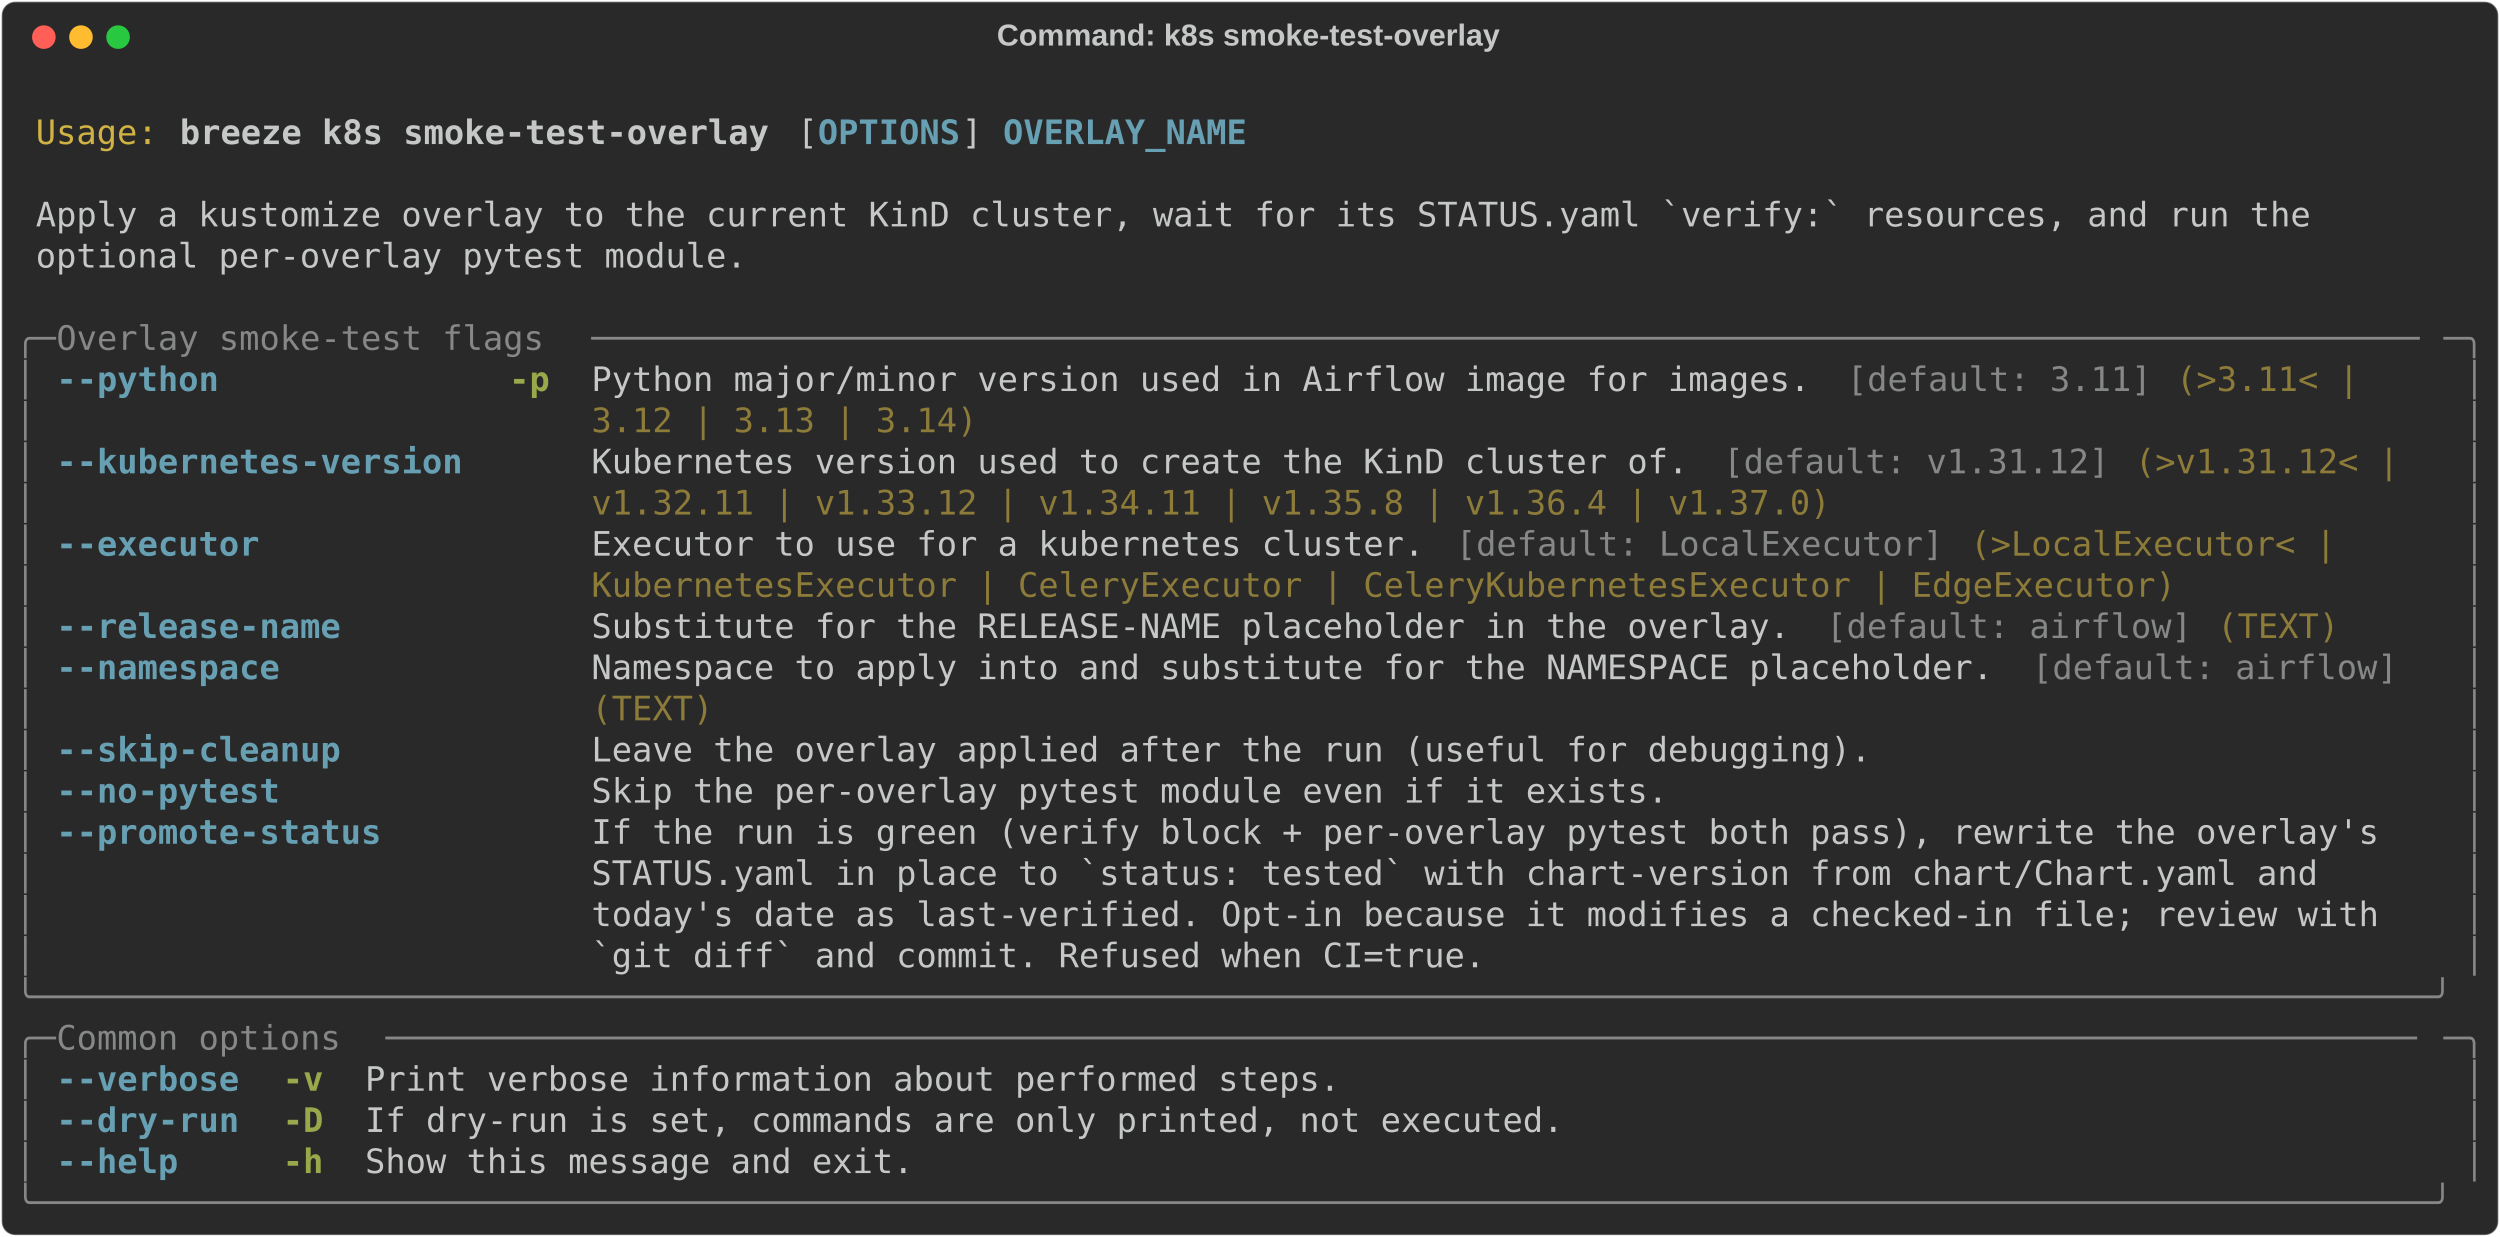
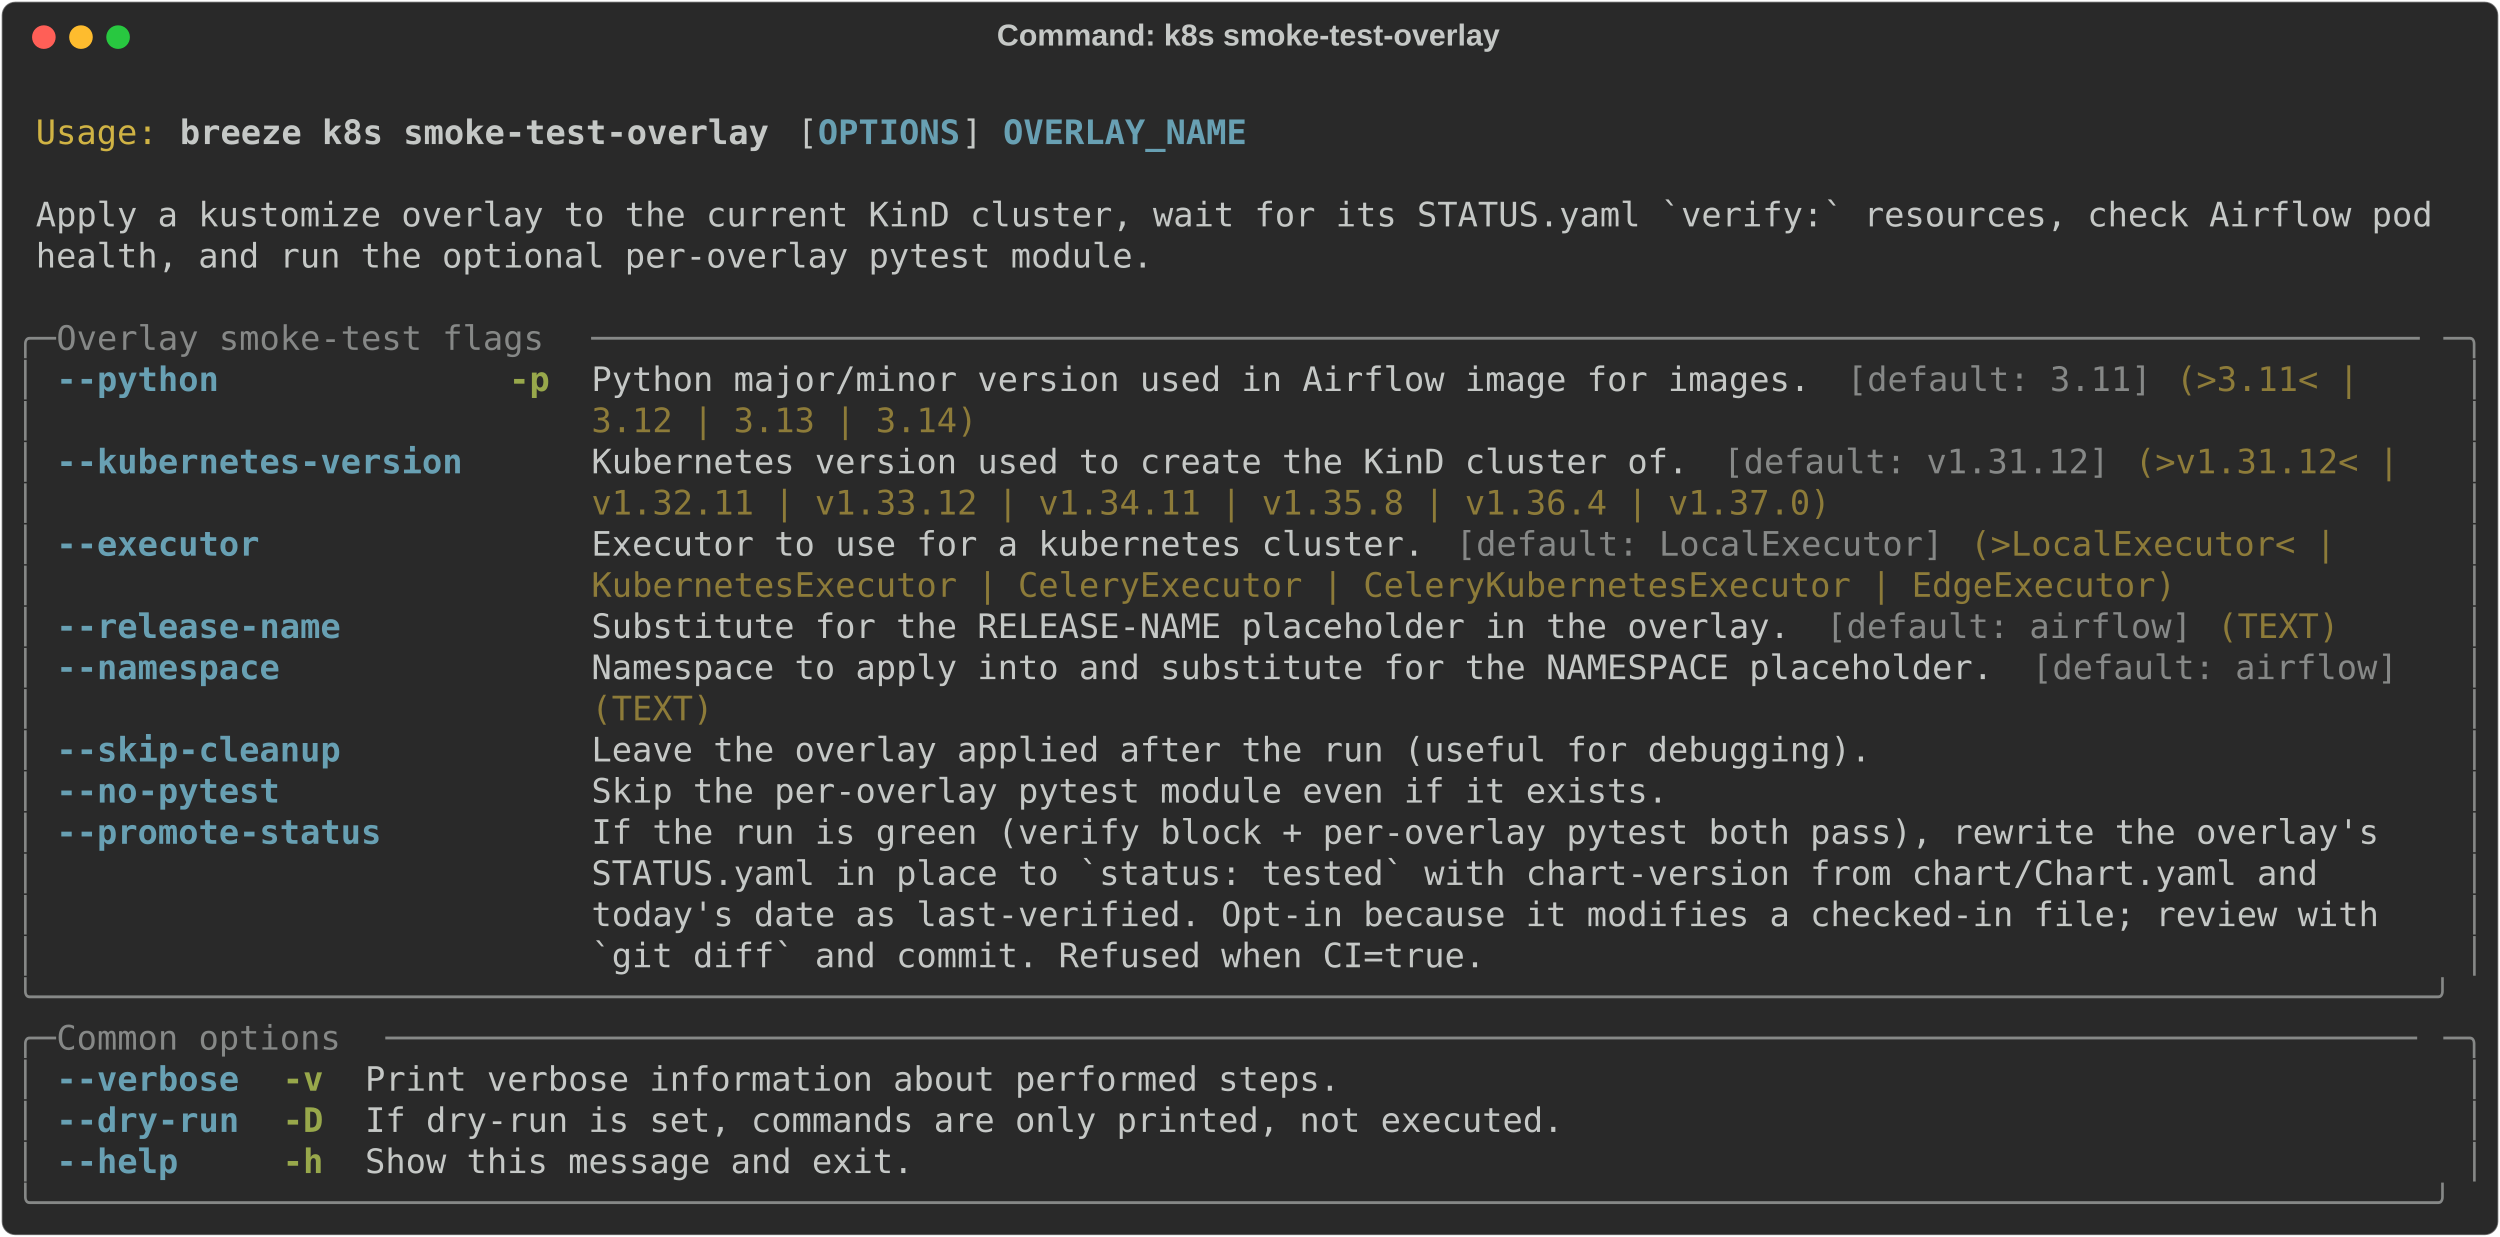
<svg xmlns="http://www.w3.org/2000/svg" class="rich-terminal" viewBox="0 0 1482 733.2">
  <style>

    @font-face {
        font-family: "Fira Code";
        src: local("FiraCode-Regular"),
                url("https://cdnjs.cloudflare.com/ajax/libs/firacode/6.2.0/woff2/FiraCode-Regular.woff2") format("woff2"),
                url("https://cdnjs.cloudflare.com/ajax/libs/firacode/6.2.0/woff/FiraCode-Regular.woff") format("woff");
        font-style: normal;
        font-weight: 400;
    }
    @font-face {
        font-family: "Fira Code";
        src: local("FiraCode-Bold"),
                url("https://cdnjs.cloudflare.com/ajax/libs/firacode/6.2.0/woff2/FiraCode-Bold.woff2") format("woff2"),
                url("https://cdnjs.cloudflare.com/ajax/libs/firacode/6.2.0/woff/FiraCode-Bold.woff") format("woff");
        font-style: bold;
        font-weight: 700;
    }

    .breeze-k8s-smoke-test-overlay-matrix {
        font-family: Fira Code, monospace;
        font-size: 20px;
        line-height: 24.4px;
        font-variant-east-asian: full-width;
    }

    .breeze-k8s-smoke-test-overlay-title {
        font-size: 18px;
        font-weight: bold;
        font-family: arial;
    }

    .breeze-k8s-smoke-test-overlay-r1 { fill: #c5c8c6 }
.breeze-k8s-smoke-test-overlay-r2 { fill: #d0b344 }
.breeze-k8s-smoke-test-overlay-r3 { fill: #c5c8c6;font-weight: bold }
.breeze-k8s-smoke-test-overlay-r4 { fill: #68a0b3;font-weight: bold }
.breeze-k8s-smoke-test-overlay-r5 { fill: #868887 }
.breeze-k8s-smoke-test-overlay-r6 { fill: #98a84b;font-weight: bold }
.breeze-k8s-smoke-test-overlay-r7 { fill: #8d7b39 }
    </style>
  <defs>
    <clipPath id="breeze-k8s-smoke-test-overlay-clip-terminal">
      <rect x="0" y="0" width="1463.0" height="682.2" />
    </clipPath>
    <clipPath id="breeze-k8s-smoke-test-overlay-line-0">
      <rect x="0" y="1.5" width="1464" height="24.65" />
    </clipPath>
    <clipPath id="breeze-k8s-smoke-test-overlay-line-1">
      <rect x="0" y="25.9" width="1464" height="24.65" />
    </clipPath>
    <clipPath id="breeze-k8s-smoke-test-overlay-line-2">
      <rect x="0" y="50.3" width="1464" height="24.65" />
    </clipPath>
    <clipPath id="breeze-k8s-smoke-test-overlay-line-3">
      <rect x="0" y="74.7" width="1464" height="24.65" />
    </clipPath>
    <clipPath id="breeze-k8s-smoke-test-overlay-line-4">
      <rect x="0" y="99.1" width="1464" height="24.65" />
    </clipPath>
    <clipPath id="breeze-k8s-smoke-test-overlay-line-5">
      <rect x="0" y="123.5" width="1464" height="24.65" />
    </clipPath>
    <clipPath id="breeze-k8s-smoke-test-overlay-line-6">
      <rect x="0" y="147.9" width="1464" height="24.65" />
    </clipPath>
    <clipPath id="breeze-k8s-smoke-test-overlay-line-7">
      <rect x="0" y="172.3" width="1464" height="24.65" />
    </clipPath>
    <clipPath id="breeze-k8s-smoke-test-overlay-line-8">
      <rect x="0" y="196.7" width="1464" height="24.65" />
    </clipPath>
    <clipPath id="breeze-k8s-smoke-test-overlay-line-9">
      <rect x="0" y="221.1" width="1464" height="24.65" />
    </clipPath>
    <clipPath id="breeze-k8s-smoke-test-overlay-line-10">
      <rect x="0" y="245.5" width="1464" height="24.65" />
    </clipPath>
    <clipPath id="breeze-k8s-smoke-test-overlay-line-11">
      <rect x="0" y="269.9" width="1464" height="24.65" />
    </clipPath>
    <clipPath id="breeze-k8s-smoke-test-overlay-line-12">
      <rect x="0" y="294.3" width="1464" height="24.65" />
    </clipPath>
    <clipPath id="breeze-k8s-smoke-test-overlay-line-13">
      <rect x="0" y="318.7" width="1464" height="24.65" />
    </clipPath>
    <clipPath id="breeze-k8s-smoke-test-overlay-line-14">
      <rect x="0" y="343.1" width="1464" height="24.65" />
    </clipPath>
    <clipPath id="breeze-k8s-smoke-test-overlay-line-15">
      <rect x="0" y="367.5" width="1464" height="24.65" />
    </clipPath>
    <clipPath id="breeze-k8s-smoke-test-overlay-line-16">
      <rect x="0" y="391.9" width="1464" height="24.65" />
    </clipPath>
    <clipPath id="breeze-k8s-smoke-test-overlay-line-17">
      <rect x="0" y="416.3" width="1464" height="24.65" />
    </clipPath>
    <clipPath id="breeze-k8s-smoke-test-overlay-line-18">
      <rect x="0" y="440.7" width="1464" height="24.65" />
    </clipPath>
    <clipPath id="breeze-k8s-smoke-test-overlay-line-19">
      <rect x="0" y="465.1" width="1464" height="24.65" />
    </clipPath>
    <clipPath id="breeze-k8s-smoke-test-overlay-line-20">
      <rect x="0" y="489.5" width="1464" height="24.65" />
    </clipPath>
    <clipPath id="breeze-k8s-smoke-test-overlay-line-21">
      <rect x="0" y="513.9" width="1464" height="24.65" />
    </clipPath>
    <clipPath id="breeze-k8s-smoke-test-overlay-line-22">
      <rect x="0" y="538.3" width="1464" height="24.65" />
    </clipPath>
    <clipPath id="breeze-k8s-smoke-test-overlay-line-23">
      <rect x="0" y="562.7" width="1464" height="24.65" />
    </clipPath>
    <clipPath id="breeze-k8s-smoke-test-overlay-line-24">
      <rect x="0" y="587.1" width="1464" height="24.65" />
    </clipPath>
    <clipPath id="breeze-k8s-smoke-test-overlay-line-25">
      <rect x="0" y="611.5" width="1464" height="24.65" />
    </clipPath>
    <clipPath id="breeze-k8s-smoke-test-overlay-line-26">
      <rect x="0" y="635.9" width="1464" height="24.65" />
    </clipPath>
  </defs>
  <rect fill="#292929" stroke="rgba(255,255,255,0.35)" stroke-width="1" x="1" y="1" width="1480" height="731.2" rx="8" />
  <text class="breeze-k8s-smoke-test-overlay-title" fill="#c5c8c6" text-anchor="middle" x="740" y="27">Command: k8s smoke-test-overlay</text>
  <g transform="translate(26,22)">
    <circle cx="0" cy="0" r="7" fill="#ff5f57" />
    <circle cx="22" cy="0" r="7" fill="#febc2e" />
    <circle cx="44" cy="0" r="7" fill="#28c840" />
  </g>
  <g transform="translate(9, 41)" clip-path="url(#breeze-k8s-smoke-test-overlay-clip-terminal)">
    <g class="breeze-k8s-smoke-test-overlay-matrix">
      <text class="breeze-k8s-smoke-test-overlay-r1" x="1464" y="20" textLength="12.2" clip-path="url(#breeze-k8s-smoke-test-overlay-line-0)">
</text>
      <text class="breeze-k8s-smoke-test-overlay-r2" x="12.2" y="44.4" textLength="73.2" clip-path="url(#breeze-k8s-smoke-test-overlay-line-1)">Usage:</text>
      <text class="breeze-k8s-smoke-test-overlay-r3" x="97.6" y="44.4" textLength="353.8" clip-path="url(#breeze-k8s-smoke-test-overlay-line-1)">breeze k8s smoke-test-overlay</text>
      <text class="breeze-k8s-smoke-test-overlay-r1" x="463.6" y="44.4" textLength="12.2" clip-path="url(#breeze-k8s-smoke-test-overlay-line-1)">[</text>
      <text class="breeze-k8s-smoke-test-overlay-r4" x="475.8" y="44.4" textLength="85.4" clip-path="url(#breeze-k8s-smoke-test-overlay-line-1)">OPTIONS</text>
      <text class="breeze-k8s-smoke-test-overlay-r1" x="561.2" y="44.4" textLength="24.4" clip-path="url(#breeze-k8s-smoke-test-overlay-line-1)">] </text>
      <text class="breeze-k8s-smoke-test-overlay-r4" x="585.6" y="44.4" textLength="146.4" clip-path="url(#breeze-k8s-smoke-test-overlay-line-1)">OVERLAY_NAME</text>
      <text class="breeze-k8s-smoke-test-overlay-r1" x="1464" y="44.4" textLength="12.2" clip-path="url(#breeze-k8s-smoke-test-overlay-line-1)">
</text>
      <text class="breeze-k8s-smoke-test-overlay-r1" x="1464" y="68.8" textLength="12.2" clip-path="url(#breeze-k8s-smoke-test-overlay-line-2)">
</text>
-       <text class="breeze-k8s-smoke-test-overlay-r1" x="12.2" y="93.2" textLength="1378.6" clip-path="url(#breeze-k8s-smoke-test-overlay-line-3)">Apply a kustomize overlay to the current KinD cluster, wait for its STATUS.yaml `verify:` resources, and run the </text>
+       <text class="breeze-k8s-smoke-test-overlay-r1" x="12.2" y="93.2" textLength="1439.6" clip-path="url(#breeze-k8s-smoke-test-overlay-line-3)">Apply a kustomize overlay to the current KinD cluster, wait for its STATUS.yaml `verify:` resources, check Airflow pod</text>
      <text class="breeze-k8s-smoke-test-overlay-r1" x="1464" y="93.2" textLength="12.2" clip-path="url(#breeze-k8s-smoke-test-overlay-line-3)">
</text>
-       <text class="breeze-k8s-smoke-test-overlay-r1" x="12.2" y="117.6" textLength="427" clip-path="url(#breeze-k8s-smoke-test-overlay-line-4)">optional per-overlay pytest module.</text>
+       <text class="breeze-k8s-smoke-test-overlay-r1" x="12.2" y="117.6" textLength="671" clip-path="url(#breeze-k8s-smoke-test-overlay-line-4)">health, and run the optional per-overlay pytest module.</text>
      <text class="breeze-k8s-smoke-test-overlay-r1" x="1464" y="117.6" textLength="12.2" clip-path="url(#breeze-k8s-smoke-test-overlay-line-4)">
</text>
      <text class="breeze-k8s-smoke-test-overlay-r1" x="1464" y="142" textLength="12.2" clip-path="url(#breeze-k8s-smoke-test-overlay-line-5)">
</text>
      <text class="breeze-k8s-smoke-test-overlay-r5" x="0" y="166.4" textLength="24.4" clip-path="url(#breeze-k8s-smoke-test-overlay-line-6)">╭─</text>
      <text class="breeze-k8s-smoke-test-overlay-r5" x="24.4" y="166.4" textLength="317.2" clip-path="url(#breeze-k8s-smoke-test-overlay-line-6)"> Overlay smoke-test flags </text>
      <text class="breeze-k8s-smoke-test-overlay-r5" x="341.6" y="166.4" textLength="1098" clip-path="url(#breeze-k8s-smoke-test-overlay-line-6)">──────────────────────────────────────────────────────────────────────────────────────────</text>
      <text class="breeze-k8s-smoke-test-overlay-r5" x="1439.6" y="166.4" textLength="24.4" clip-path="url(#breeze-k8s-smoke-test-overlay-line-6)">─╮</text>
      <text class="breeze-k8s-smoke-test-overlay-r1" x="1464" y="166.4" textLength="12.2" clip-path="url(#breeze-k8s-smoke-test-overlay-line-6)">
</text>
      <text class="breeze-k8s-smoke-test-overlay-r5" x="0" y="190.8" textLength="12.2" clip-path="url(#breeze-k8s-smoke-test-overlay-line-7)">│</text>
      <text class="breeze-k8s-smoke-test-overlay-r4" x="24.4" y="190.8" textLength="244" clip-path="url(#breeze-k8s-smoke-test-overlay-line-7)">--python            </text>
      <text class="breeze-k8s-smoke-test-overlay-r6" x="292.8" y="190.8" textLength="24.4" clip-path="url(#breeze-k8s-smoke-test-overlay-line-7)">-p</text>
      <text class="breeze-k8s-smoke-test-overlay-r1" x="341.6" y="190.8" textLength="744.2" clip-path="url(#breeze-k8s-smoke-test-overlay-line-7)">Python major/minor version used in Airflow image for images. </text>
      <text class="breeze-k8s-smoke-test-overlay-r5" x="1085.8" y="190.8" textLength="183" clip-path="url(#breeze-k8s-smoke-test-overlay-line-7)">[default: 3.11]</text>
      <text class="breeze-k8s-smoke-test-overlay-r7" x="1281" y="190.8" textLength="122" clip-path="url(#breeze-k8s-smoke-test-overlay-line-7)">(&gt;3.11&lt; | </text>
      <text class="breeze-k8s-smoke-test-overlay-r5" x="1451.8" y="190.8" textLength="12.2" clip-path="url(#breeze-k8s-smoke-test-overlay-line-7)">│</text>
      <text class="breeze-k8s-smoke-test-overlay-r1" x="1464" y="190.8" textLength="12.2" clip-path="url(#breeze-k8s-smoke-test-overlay-line-7)">
</text>
      <text class="breeze-k8s-smoke-test-overlay-r5" x="0" y="215.2" textLength="12.2" clip-path="url(#breeze-k8s-smoke-test-overlay-line-8)">│</text>
      <text class="breeze-k8s-smoke-test-overlay-r7" x="341.6" y="215.2" textLength="231.8" clip-path="url(#breeze-k8s-smoke-test-overlay-line-8)">3.12 | 3.13 | 3.14)</text>
      <text class="breeze-k8s-smoke-test-overlay-r5" x="1451.8" y="215.2" textLength="12.2" clip-path="url(#breeze-k8s-smoke-test-overlay-line-8)">│</text>
      <text class="breeze-k8s-smoke-test-overlay-r1" x="1464" y="215.2" textLength="12.2" clip-path="url(#breeze-k8s-smoke-test-overlay-line-8)">
</text>
      <text class="breeze-k8s-smoke-test-overlay-r5" x="0" y="239.6" textLength="12.2" clip-path="url(#breeze-k8s-smoke-test-overlay-line-9)">│</text>
      <text class="breeze-k8s-smoke-test-overlay-r4" x="24.4" y="239.6" textLength="244" clip-path="url(#breeze-k8s-smoke-test-overlay-line-9)">--kubernetes-version</text>
      <text class="breeze-k8s-smoke-test-overlay-r1" x="341.6" y="239.6" textLength="671" clip-path="url(#breeze-k8s-smoke-test-overlay-line-9)">Kubernetes version used to create the KinD cluster of. </text>
      <text class="breeze-k8s-smoke-test-overlay-r5" x="1012.6" y="239.6" textLength="231.8" clip-path="url(#breeze-k8s-smoke-test-overlay-line-9)">[default: v1.31.12]</text>
      <text class="breeze-k8s-smoke-test-overlay-r7" x="1256.6" y="239.6" textLength="170.8" clip-path="url(#breeze-k8s-smoke-test-overlay-line-9)">(&gt;v1.31.12&lt; | </text>
      <text class="breeze-k8s-smoke-test-overlay-r5" x="1451.8" y="239.6" textLength="12.2" clip-path="url(#breeze-k8s-smoke-test-overlay-line-9)">│</text>
      <text class="breeze-k8s-smoke-test-overlay-r1" x="1464" y="239.6" textLength="12.2" clip-path="url(#breeze-k8s-smoke-test-overlay-line-9)">
</text>
      <text class="breeze-k8s-smoke-test-overlay-r5" x="0" y="264" textLength="12.2" clip-path="url(#breeze-k8s-smoke-test-overlay-line-10)">│</text>
      <text class="breeze-k8s-smoke-test-overlay-r7" x="341.6" y="264" textLength="744.2" clip-path="url(#breeze-k8s-smoke-test-overlay-line-10)">v1.32.11 | v1.33.12 | v1.34.11 | v1.35.8 | v1.36.4 | v1.37.0)</text>
      <text class="breeze-k8s-smoke-test-overlay-r5" x="1451.8" y="264" textLength="12.2" clip-path="url(#breeze-k8s-smoke-test-overlay-line-10)">│</text>
      <text class="breeze-k8s-smoke-test-overlay-r1" x="1464" y="264" textLength="12.2" clip-path="url(#breeze-k8s-smoke-test-overlay-line-10)">
</text>
      <text class="breeze-k8s-smoke-test-overlay-r5" x="0" y="288.4" textLength="12.2" clip-path="url(#breeze-k8s-smoke-test-overlay-line-11)">│</text>
      <text class="breeze-k8s-smoke-test-overlay-r4" x="24.4" y="288.4" textLength="244" clip-path="url(#breeze-k8s-smoke-test-overlay-line-11)">--executor          </text>
      <text class="breeze-k8s-smoke-test-overlay-r1" x="341.6" y="288.4" textLength="512.4" clip-path="url(#breeze-k8s-smoke-test-overlay-line-11)">Executor to use for a kubernetes cluster. </text>
      <text class="breeze-k8s-smoke-test-overlay-r5" x="854" y="288.4" textLength="292.8" clip-path="url(#breeze-k8s-smoke-test-overlay-line-11)">[default: LocalExecutor]</text>
      <text class="breeze-k8s-smoke-test-overlay-r7" x="1159" y="288.4" textLength="231.8" clip-path="url(#breeze-k8s-smoke-test-overlay-line-11)">(&gt;LocalExecutor&lt; | </text>
      <text class="breeze-k8s-smoke-test-overlay-r5" x="1451.8" y="288.4" textLength="12.2" clip-path="url(#breeze-k8s-smoke-test-overlay-line-11)">│</text>
      <text class="breeze-k8s-smoke-test-overlay-r1" x="1464" y="288.4" textLength="12.2" clip-path="url(#breeze-k8s-smoke-test-overlay-line-11)">
</text>
      <text class="breeze-k8s-smoke-test-overlay-r5" x="0" y="312.8" textLength="12.2" clip-path="url(#breeze-k8s-smoke-test-overlay-line-12)">│</text>
      <text class="breeze-k8s-smoke-test-overlay-r7" x="341.6" y="312.8" textLength="951.6" clip-path="url(#breeze-k8s-smoke-test-overlay-line-12)">KubernetesExecutor | CeleryExecutor | CeleryKubernetesExecutor | EdgeExecutor)</text>
      <text class="breeze-k8s-smoke-test-overlay-r5" x="1451.8" y="312.8" textLength="12.2" clip-path="url(#breeze-k8s-smoke-test-overlay-line-12)">│</text>
      <text class="breeze-k8s-smoke-test-overlay-r1" x="1464" y="312.8" textLength="12.2" clip-path="url(#breeze-k8s-smoke-test-overlay-line-12)">
</text>
      <text class="breeze-k8s-smoke-test-overlay-r5" x="0" y="337.2" textLength="12.2" clip-path="url(#breeze-k8s-smoke-test-overlay-line-13)">│</text>
      <text class="breeze-k8s-smoke-test-overlay-r4" x="24.4" y="337.2" textLength="244" clip-path="url(#breeze-k8s-smoke-test-overlay-line-13)">--release-name      </text>
      <text class="breeze-k8s-smoke-test-overlay-r1" x="341.6" y="337.2" textLength="732" clip-path="url(#breeze-k8s-smoke-test-overlay-line-13)">Substitute for the RELEASE-NAME placeholder in the overlay. </text>
      <text class="breeze-k8s-smoke-test-overlay-r5" x="1073.6" y="337.2" textLength="219.6" clip-path="url(#breeze-k8s-smoke-test-overlay-line-13)">[default: airflow]</text>
      <text class="breeze-k8s-smoke-test-overlay-r7" x="1305.4" y="337.2" textLength="73.2" clip-path="url(#breeze-k8s-smoke-test-overlay-line-13)">(TEXT)</text>
      <text class="breeze-k8s-smoke-test-overlay-r5" x="1451.8" y="337.2" textLength="12.2" clip-path="url(#breeze-k8s-smoke-test-overlay-line-13)">│</text>
      <text class="breeze-k8s-smoke-test-overlay-r1" x="1464" y="337.2" textLength="12.2" clip-path="url(#breeze-k8s-smoke-test-overlay-line-13)">
</text>
      <text class="breeze-k8s-smoke-test-overlay-r5" x="0" y="361.6" textLength="12.2" clip-path="url(#breeze-k8s-smoke-test-overlay-line-14)">│</text>
      <text class="breeze-k8s-smoke-test-overlay-r4" x="24.4" y="361.6" textLength="244" clip-path="url(#breeze-k8s-smoke-test-overlay-line-14)">--namespace         </text>
      <text class="breeze-k8s-smoke-test-overlay-r1" x="341.6" y="361.6" textLength="854" clip-path="url(#breeze-k8s-smoke-test-overlay-line-14)">Namespace to apply into and substitute for the NAMESPACE placeholder. </text>
      <text class="breeze-k8s-smoke-test-overlay-r5" x="1195.6" y="361.6" textLength="219.6" clip-path="url(#breeze-k8s-smoke-test-overlay-line-14)">[default: airflow]</text>
      <text class="breeze-k8s-smoke-test-overlay-r5" x="1451.8" y="361.6" textLength="12.2" clip-path="url(#breeze-k8s-smoke-test-overlay-line-14)">│</text>
      <text class="breeze-k8s-smoke-test-overlay-r1" x="1464" y="361.6" textLength="12.2" clip-path="url(#breeze-k8s-smoke-test-overlay-line-14)">
</text>
      <text class="breeze-k8s-smoke-test-overlay-r5" x="0" y="386" textLength="12.2" clip-path="url(#breeze-k8s-smoke-test-overlay-line-15)">│</text>
      <text class="breeze-k8s-smoke-test-overlay-r7" x="341.6" y="386" textLength="73.2" clip-path="url(#breeze-k8s-smoke-test-overlay-line-15)">(TEXT)</text>
      <text class="breeze-k8s-smoke-test-overlay-r5" x="1451.8" y="386" textLength="12.2" clip-path="url(#breeze-k8s-smoke-test-overlay-line-15)">│</text>
      <text class="breeze-k8s-smoke-test-overlay-r1" x="1464" y="386" textLength="12.2" clip-path="url(#breeze-k8s-smoke-test-overlay-line-15)">
</text>
      <text class="breeze-k8s-smoke-test-overlay-r5" x="0" y="410.4" textLength="12.2" clip-path="url(#breeze-k8s-smoke-test-overlay-line-16)">│</text>
      <text class="breeze-k8s-smoke-test-overlay-r4" x="24.4" y="410.4" textLength="244" clip-path="url(#breeze-k8s-smoke-test-overlay-line-16)">--skip-cleanup      </text>
      <text class="breeze-k8s-smoke-test-overlay-r1" x="341.6" y="410.4" textLength="768.6" clip-path="url(#breeze-k8s-smoke-test-overlay-line-16)">Leave the overlay applied after the run (useful for debugging).</text>
      <text class="breeze-k8s-smoke-test-overlay-r5" x="1451.8" y="410.4" textLength="12.2" clip-path="url(#breeze-k8s-smoke-test-overlay-line-16)">│</text>
      <text class="breeze-k8s-smoke-test-overlay-r1" x="1464" y="410.4" textLength="12.2" clip-path="url(#breeze-k8s-smoke-test-overlay-line-16)">
</text>
      <text class="breeze-k8s-smoke-test-overlay-r5" x="0" y="434.8" textLength="12.2" clip-path="url(#breeze-k8s-smoke-test-overlay-line-17)">│</text>
      <text class="breeze-k8s-smoke-test-overlay-r4" x="24.4" y="434.8" textLength="244" clip-path="url(#breeze-k8s-smoke-test-overlay-line-17)">--no-pytest         </text>
      <text class="breeze-k8s-smoke-test-overlay-r1" x="341.6" y="434.8" textLength="646.6" clip-path="url(#breeze-k8s-smoke-test-overlay-line-17)">Skip the per-overlay pytest module even if it exists.</text>
      <text class="breeze-k8s-smoke-test-overlay-r5" x="1451.8" y="434.8" textLength="12.2" clip-path="url(#breeze-k8s-smoke-test-overlay-line-17)">│</text>
      <text class="breeze-k8s-smoke-test-overlay-r1" x="1464" y="434.8" textLength="12.2" clip-path="url(#breeze-k8s-smoke-test-overlay-line-17)">
</text>
      <text class="breeze-k8s-smoke-test-overlay-r5" x="0" y="459.2" textLength="12.2" clip-path="url(#breeze-k8s-smoke-test-overlay-line-18)">│</text>
      <text class="breeze-k8s-smoke-test-overlay-r4" x="24.4" y="459.2" textLength="244" clip-path="url(#breeze-k8s-smoke-test-overlay-line-18)">--promote-status    </text>
      <text class="breeze-k8s-smoke-test-overlay-r1" x="341.6" y="459.2" textLength="1098" clip-path="url(#breeze-k8s-smoke-test-overlay-line-18)">If the run is green (verify block + per-overlay pytest both pass), rewrite the overlay's  </text>
      <text class="breeze-k8s-smoke-test-overlay-r5" x="1451.8" y="459.2" textLength="12.2" clip-path="url(#breeze-k8s-smoke-test-overlay-line-18)">│</text>
      <text class="breeze-k8s-smoke-test-overlay-r1" x="1464" y="459.2" textLength="12.2" clip-path="url(#breeze-k8s-smoke-test-overlay-line-18)">
</text>
      <text class="breeze-k8s-smoke-test-overlay-r5" x="0" y="483.6" textLength="12.2" clip-path="url(#breeze-k8s-smoke-test-overlay-line-19)">│</text>
      <text class="breeze-k8s-smoke-test-overlay-r1" x="341.6" y="483.6" textLength="1098" clip-path="url(#breeze-k8s-smoke-test-overlay-line-19)">STATUS.yaml in place to `status: tested` with chart-version from chart/Chart.yaml and     </text>
      <text class="breeze-k8s-smoke-test-overlay-r5" x="1451.8" y="483.6" textLength="12.2" clip-path="url(#breeze-k8s-smoke-test-overlay-line-19)">│</text>
      <text class="breeze-k8s-smoke-test-overlay-r1" x="1464" y="483.6" textLength="12.2" clip-path="url(#breeze-k8s-smoke-test-overlay-line-19)">
</text>
      <text class="breeze-k8s-smoke-test-overlay-r5" x="0" y="508" textLength="12.2" clip-path="url(#breeze-k8s-smoke-test-overlay-line-20)">│</text>
      <text class="breeze-k8s-smoke-test-overlay-r1" x="341.6" y="508" textLength="1098" clip-path="url(#breeze-k8s-smoke-test-overlay-line-20)">today's date as last-verified. Opt-in because it modifies a checked-in file; review with  </text>
      <text class="breeze-k8s-smoke-test-overlay-r5" x="1451.8" y="508" textLength="12.2" clip-path="url(#breeze-k8s-smoke-test-overlay-line-20)">│</text>
      <text class="breeze-k8s-smoke-test-overlay-r1" x="1464" y="508" textLength="12.2" clip-path="url(#breeze-k8s-smoke-test-overlay-line-20)">
</text>
      <text class="breeze-k8s-smoke-test-overlay-r5" x="0" y="532.4" textLength="12.2" clip-path="url(#breeze-k8s-smoke-test-overlay-line-21)">│</text>
      <text class="breeze-k8s-smoke-test-overlay-r1" x="341.6" y="532.4" textLength="1098" clip-path="url(#breeze-k8s-smoke-test-overlay-line-21)">`git diff` and commit. Refused when CI=true.                                              </text>
      <text class="breeze-k8s-smoke-test-overlay-r5" x="1451.8" y="532.4" textLength="12.2" clip-path="url(#breeze-k8s-smoke-test-overlay-line-21)">│</text>
      <text class="breeze-k8s-smoke-test-overlay-r1" x="1464" y="532.4" textLength="12.2" clip-path="url(#breeze-k8s-smoke-test-overlay-line-21)">
</text>
      <text class="breeze-k8s-smoke-test-overlay-r5" x="0" y="556.8" textLength="1464" clip-path="url(#breeze-k8s-smoke-test-overlay-line-22)">╰──────────────────────────────────────────────────────────────────────────────────────────────────────────────────────╯</text>
      <text class="breeze-k8s-smoke-test-overlay-r1" x="1464" y="556.8" textLength="12.2" clip-path="url(#breeze-k8s-smoke-test-overlay-line-22)">
</text>
      <text class="breeze-k8s-smoke-test-overlay-r5" x="0" y="581.2" textLength="24.4" clip-path="url(#breeze-k8s-smoke-test-overlay-line-23)">╭─</text>
      <text class="breeze-k8s-smoke-test-overlay-r5" x="24.4" y="581.2" textLength="195.2" clip-path="url(#breeze-k8s-smoke-test-overlay-line-23)"> Common options </text>
      <text class="breeze-k8s-smoke-test-overlay-r5" x="219.6" y="581.2" textLength="1220" clip-path="url(#breeze-k8s-smoke-test-overlay-line-23)">────────────────────────────────────────────────────────────────────────────────────────────────────</text>
      <text class="breeze-k8s-smoke-test-overlay-r5" x="1439.6" y="581.2" textLength="24.4" clip-path="url(#breeze-k8s-smoke-test-overlay-line-23)">─╮</text>
      <text class="breeze-k8s-smoke-test-overlay-r1" x="1464" y="581.2" textLength="12.2" clip-path="url(#breeze-k8s-smoke-test-overlay-line-23)">
</text>
      <text class="breeze-k8s-smoke-test-overlay-r5" x="0" y="605.6" textLength="12.2" clip-path="url(#breeze-k8s-smoke-test-overlay-line-24)">│</text>
      <text class="breeze-k8s-smoke-test-overlay-r4" x="24.4" y="605.6" textLength="109.8" clip-path="url(#breeze-k8s-smoke-test-overlay-line-24)">--verbose</text>
      <text class="breeze-k8s-smoke-test-overlay-r6" x="158.6" y="605.6" textLength="24.4" clip-path="url(#breeze-k8s-smoke-test-overlay-line-24)">-v</text>
      <text class="breeze-k8s-smoke-test-overlay-r1" x="207.4" y="605.6" textLength="585.6" clip-path="url(#breeze-k8s-smoke-test-overlay-line-24)">Print verbose information about performed steps.</text>
      <text class="breeze-k8s-smoke-test-overlay-r5" x="1451.8" y="605.6" textLength="12.2" clip-path="url(#breeze-k8s-smoke-test-overlay-line-24)">│</text>
      <text class="breeze-k8s-smoke-test-overlay-r1" x="1464" y="605.6" textLength="12.2" clip-path="url(#breeze-k8s-smoke-test-overlay-line-24)">
</text>
      <text class="breeze-k8s-smoke-test-overlay-r5" x="0" y="630" textLength="12.2" clip-path="url(#breeze-k8s-smoke-test-overlay-line-25)">│</text>
      <text class="breeze-k8s-smoke-test-overlay-r4" x="24.4" y="630" textLength="109.8" clip-path="url(#breeze-k8s-smoke-test-overlay-line-25)">--dry-run</text>
      <text class="breeze-k8s-smoke-test-overlay-r6" x="158.6" y="630" textLength="24.4" clip-path="url(#breeze-k8s-smoke-test-overlay-line-25)">-D</text>
      <text class="breeze-k8s-smoke-test-overlay-r1" x="207.4" y="630" textLength="719.8" clip-path="url(#breeze-k8s-smoke-test-overlay-line-25)">If dry-run is set, commands are only printed, not executed.</text>
      <text class="breeze-k8s-smoke-test-overlay-r5" x="1451.8" y="630" textLength="12.2" clip-path="url(#breeze-k8s-smoke-test-overlay-line-25)">│</text>
      <text class="breeze-k8s-smoke-test-overlay-r1" x="1464" y="630" textLength="12.2" clip-path="url(#breeze-k8s-smoke-test-overlay-line-25)">
</text>
      <text class="breeze-k8s-smoke-test-overlay-r5" x="0" y="654.4" textLength="12.2" clip-path="url(#breeze-k8s-smoke-test-overlay-line-26)">│</text>
      <text class="breeze-k8s-smoke-test-overlay-r4" x="24.4" y="654.4" textLength="109.8" clip-path="url(#breeze-k8s-smoke-test-overlay-line-26)">--help   </text>
      <text class="breeze-k8s-smoke-test-overlay-r6" x="158.6" y="654.4" textLength="24.4" clip-path="url(#breeze-k8s-smoke-test-overlay-line-26)">-h</text>
      <text class="breeze-k8s-smoke-test-overlay-r1" x="207.4" y="654.4" textLength="329.4" clip-path="url(#breeze-k8s-smoke-test-overlay-line-26)">Show this message and exit.</text>
      <text class="breeze-k8s-smoke-test-overlay-r5" x="1451.8" y="654.4" textLength="12.2" clip-path="url(#breeze-k8s-smoke-test-overlay-line-26)">│</text>
      <text class="breeze-k8s-smoke-test-overlay-r1" x="1464" y="654.4" textLength="12.2" clip-path="url(#breeze-k8s-smoke-test-overlay-line-26)">
</text>
      <text class="breeze-k8s-smoke-test-overlay-r5" x="0" y="678.8" textLength="1464" clip-path="url(#breeze-k8s-smoke-test-overlay-line-27)">╰──────────────────────────────────────────────────────────────────────────────────────────────────────────────────────╯</text>
      <text class="breeze-k8s-smoke-test-overlay-r1" x="1464" y="678.8" textLength="12.2" clip-path="url(#breeze-k8s-smoke-test-overlay-line-27)">
</text>
    </g>
  </g>
</svg>
